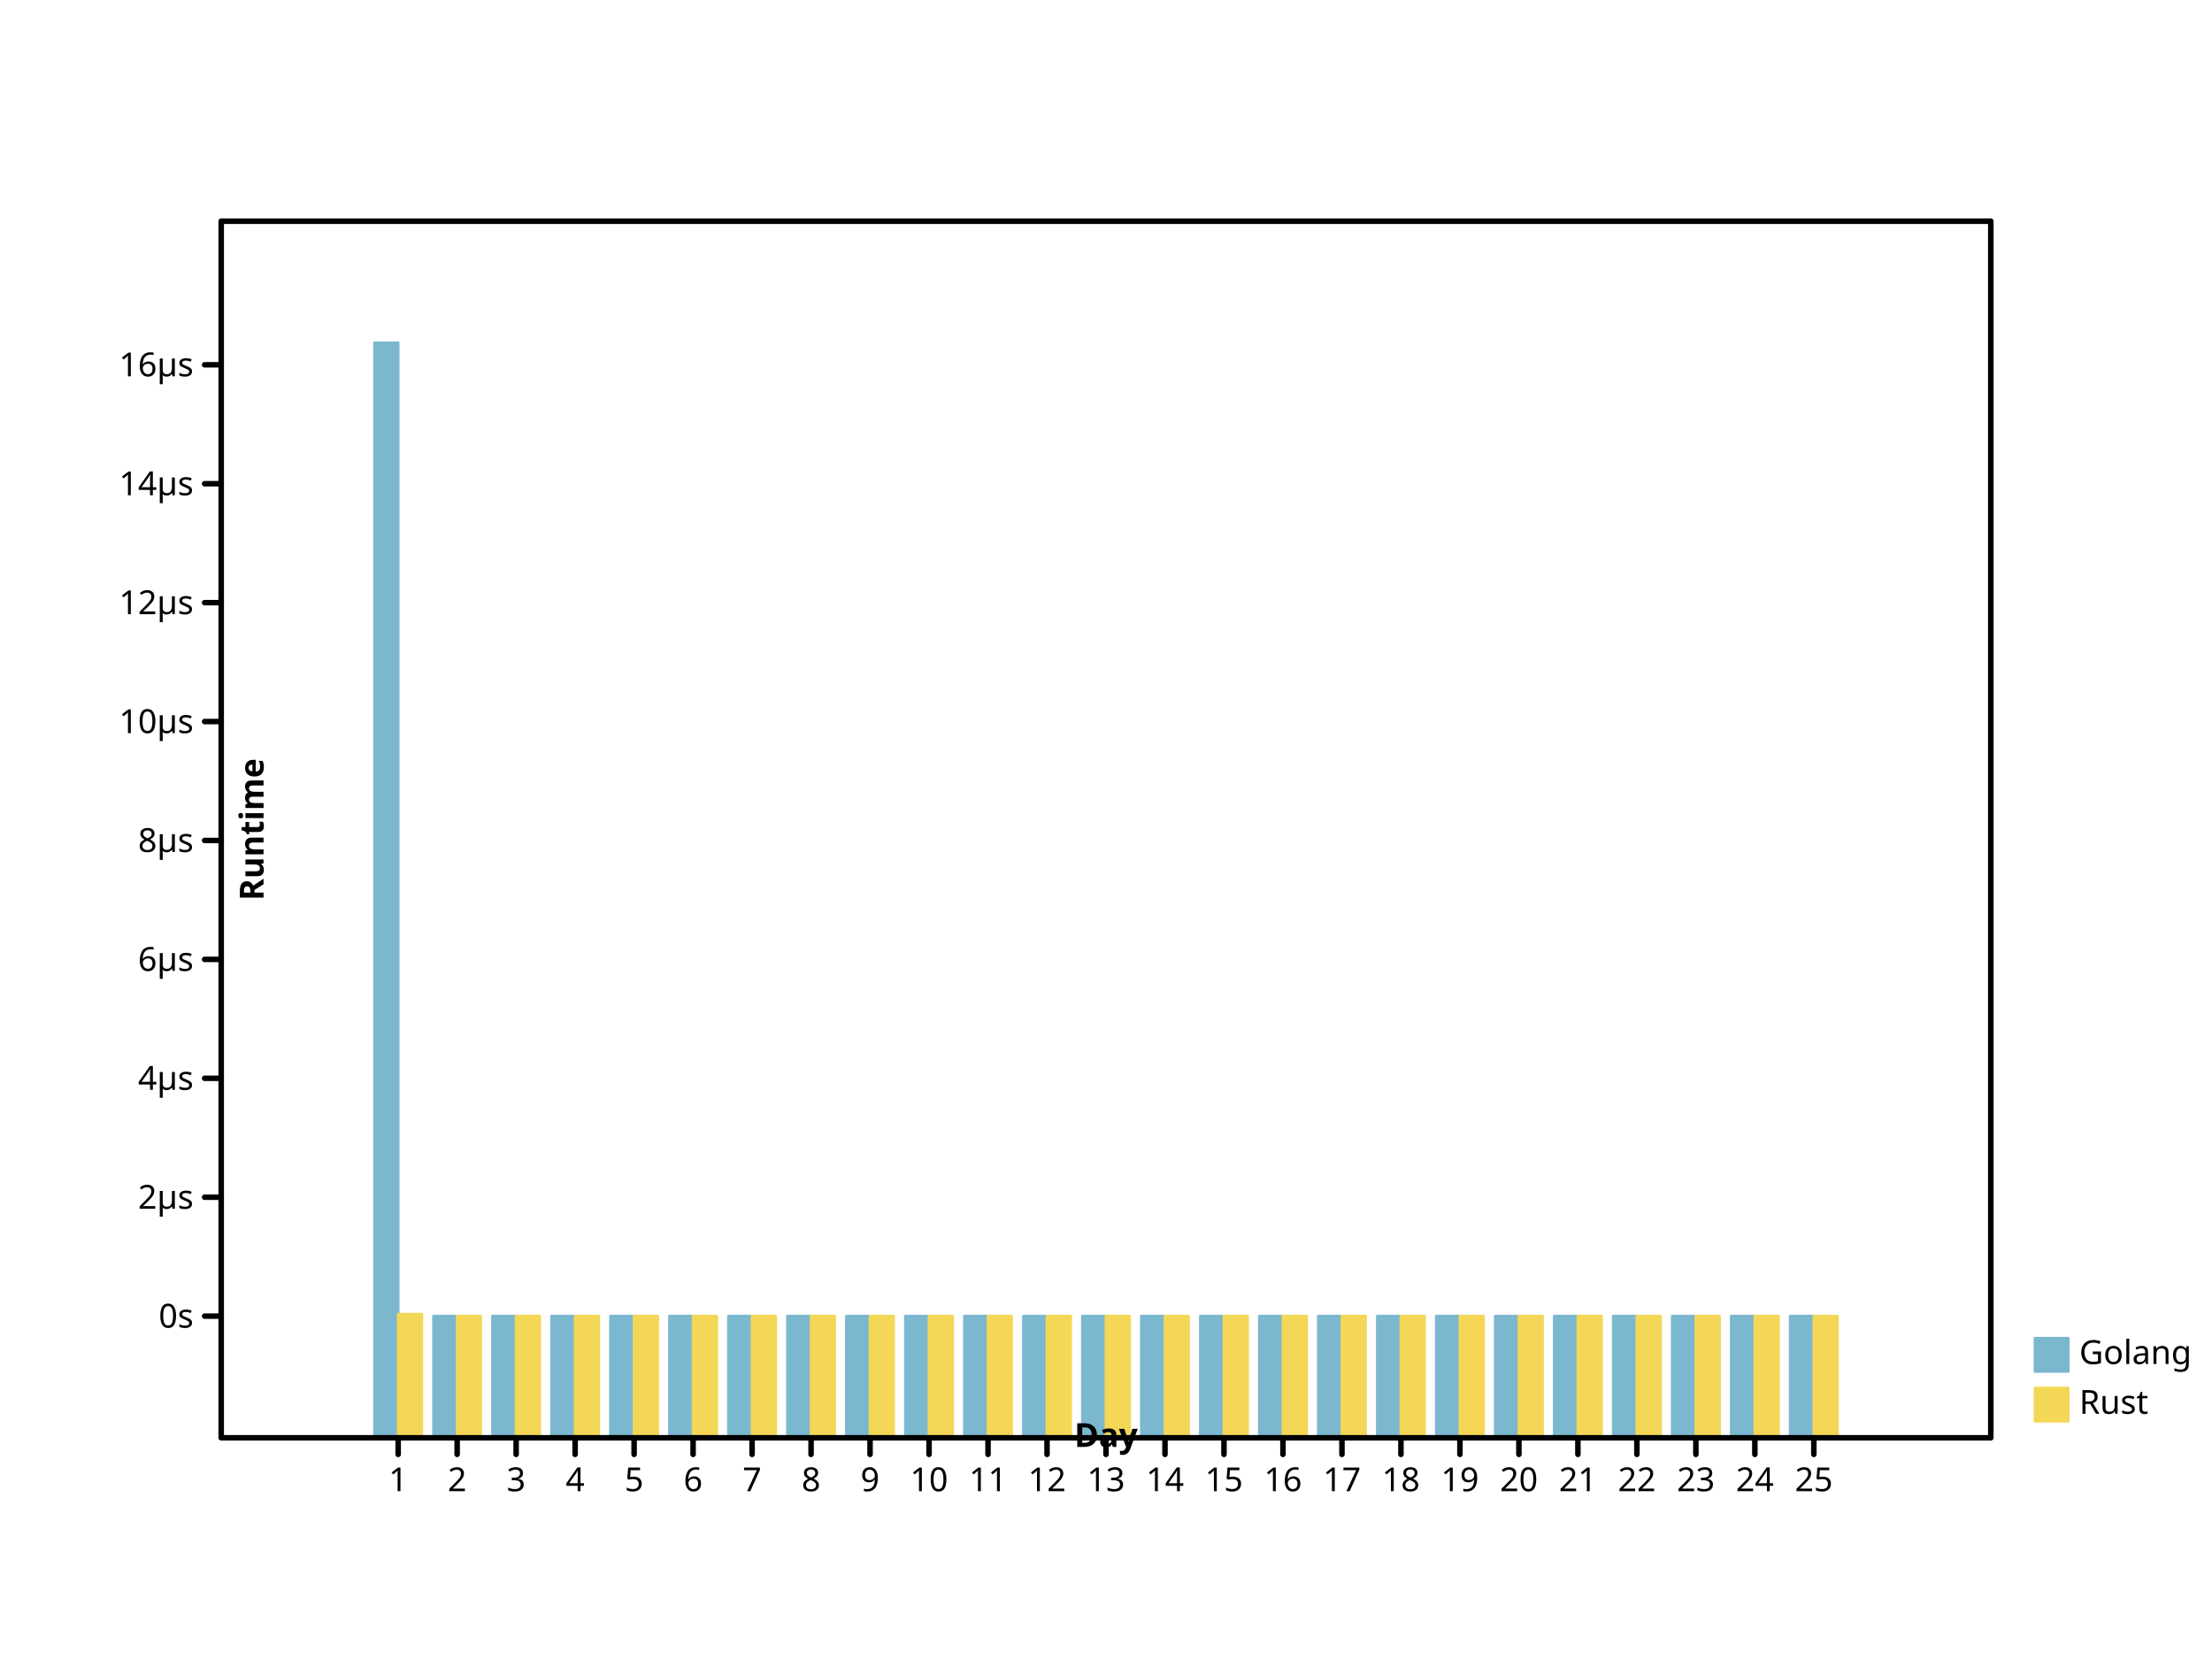
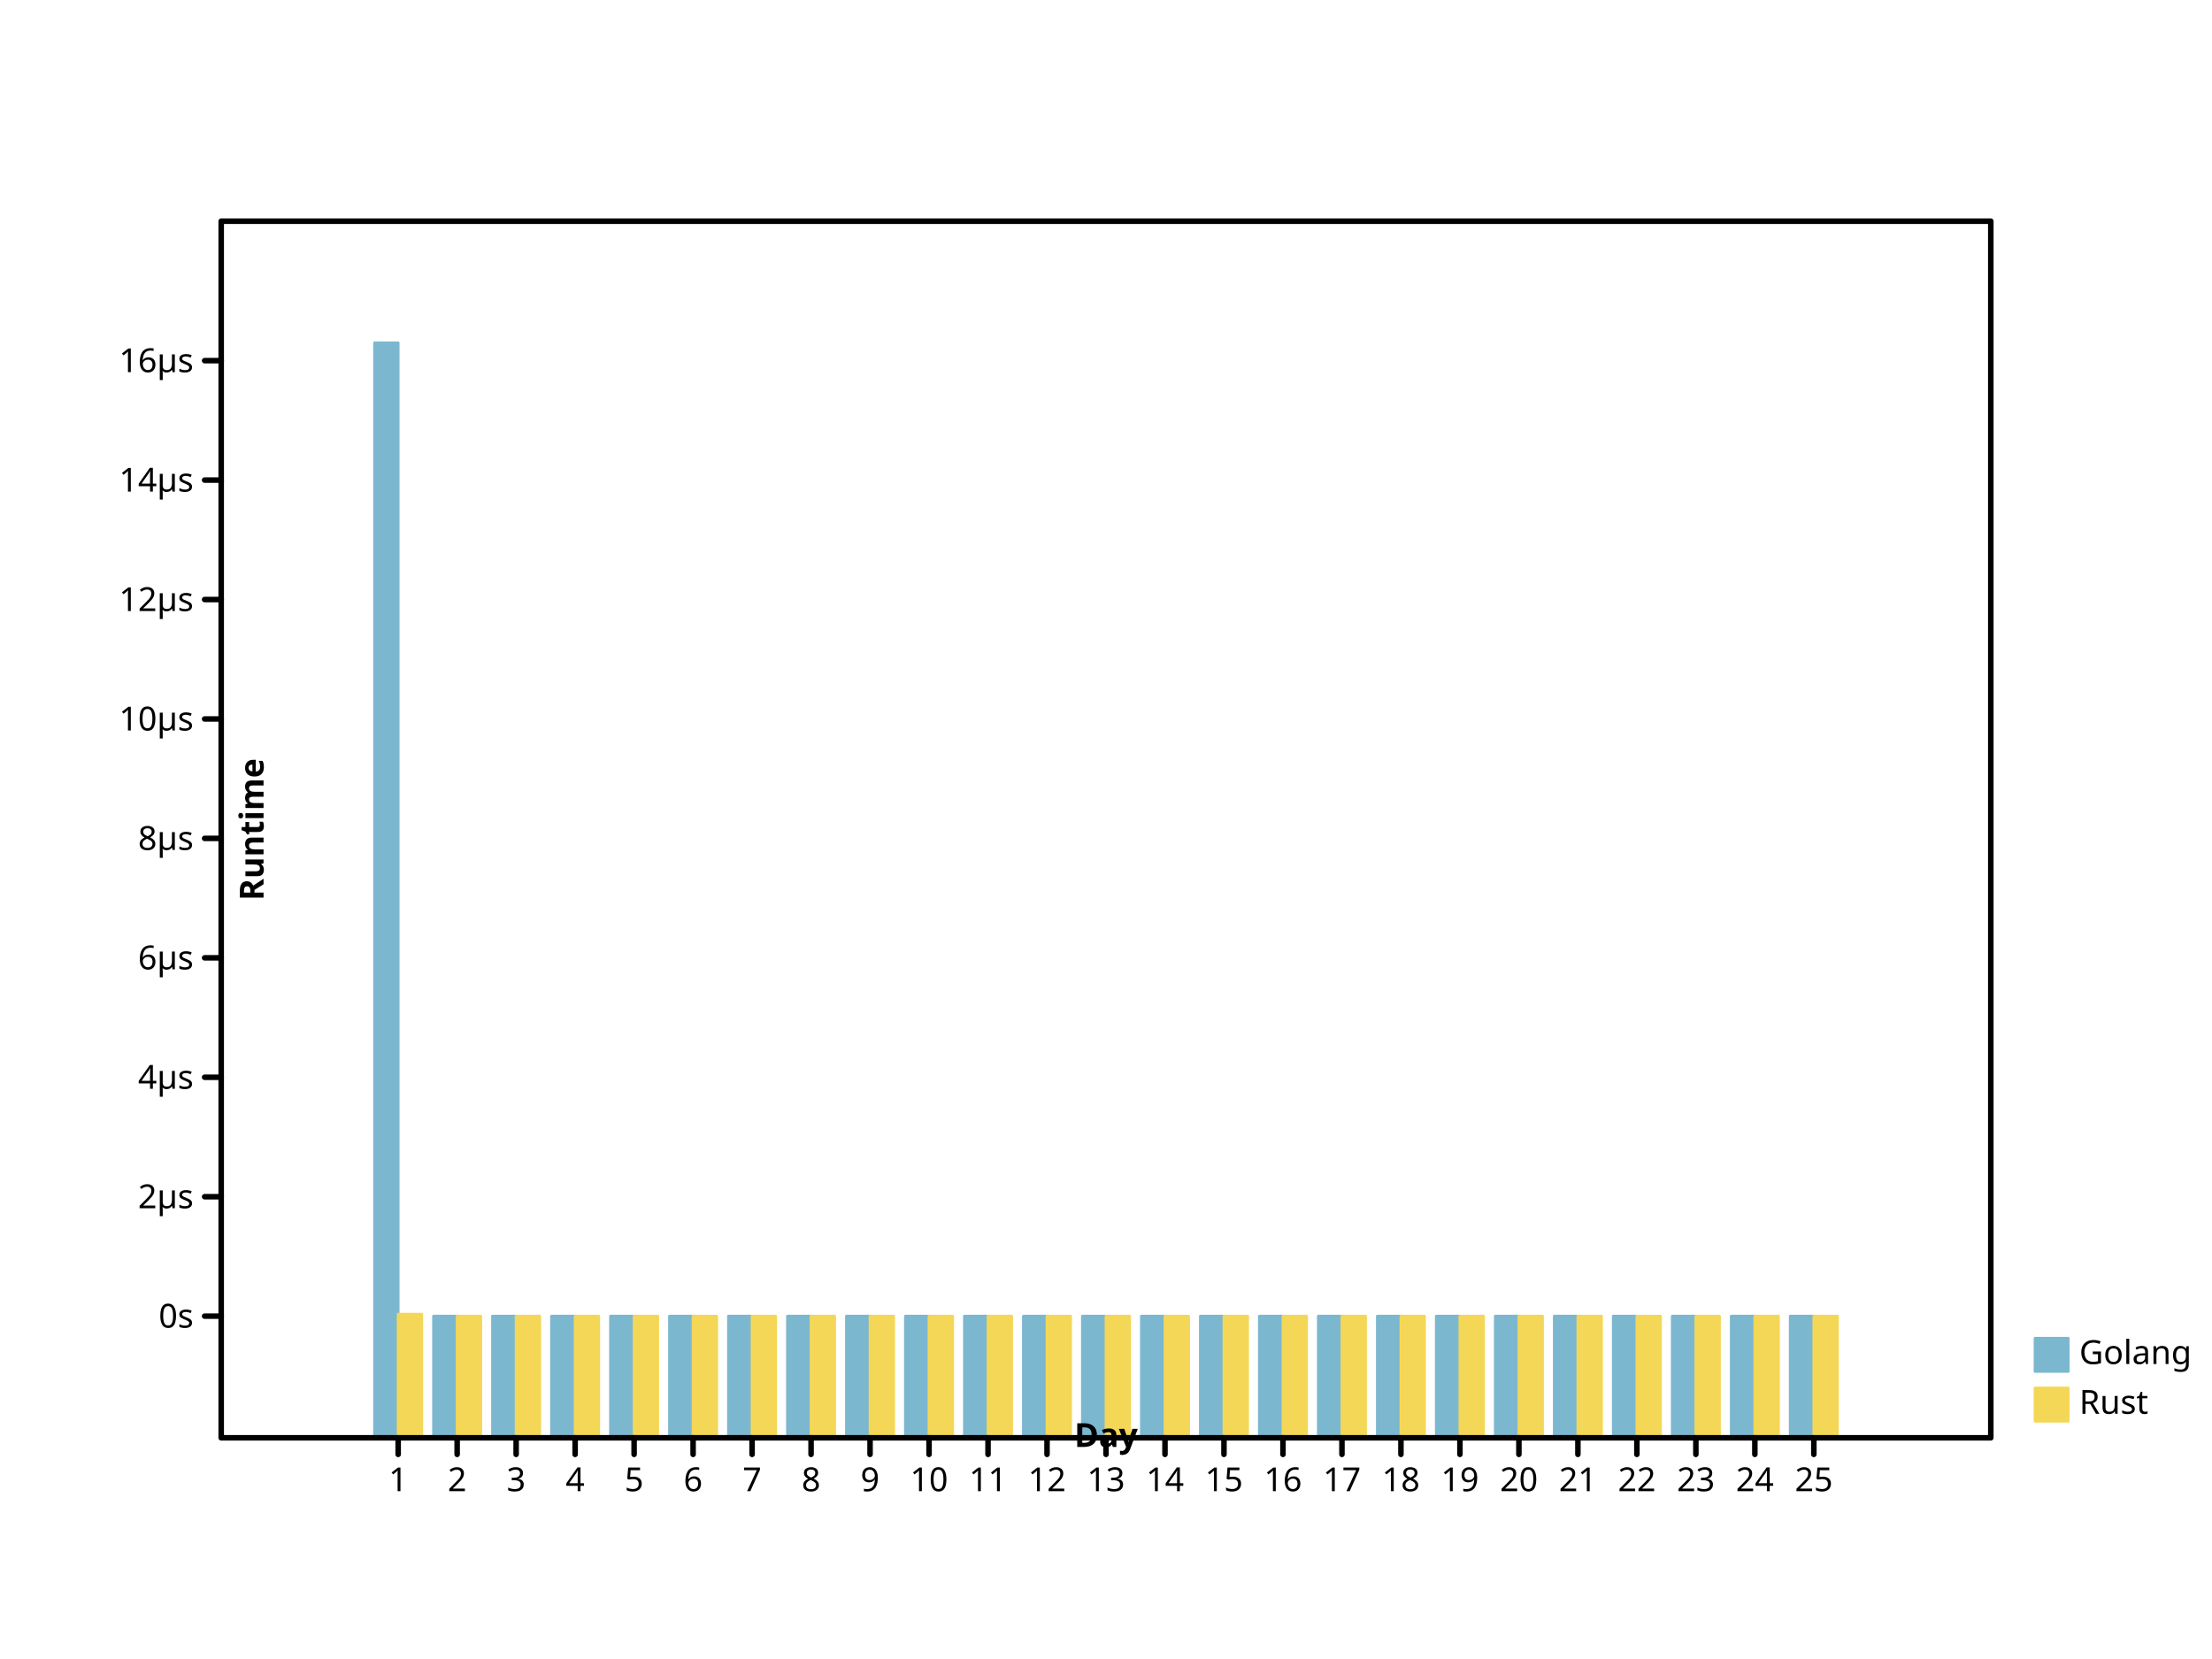
- <svg xmlns="http://www.w3.org/2000/svg" preserveAspectRatio="xMidYMid meet" width="800" height="600" viewbox="0 0 800 600">
+ <svg xmlns="http://www.w3.org/2000/svg" width="800" height="600" viewbox="0 0 800 600" preserveAspectRatio="xMidYMid meet">
  <defs>
-     <marker markerWidth="2%" markerHeight="2%" id="circle" viewBox="0 0 10 10 " refX="5" refY="5" markerUnits="userSpaceOnUse">
-       <circle stroke="black" cx="5" cy="5" r="3" fill="none" />
+     <marker markerHeight="2%" id="circle" viewBox="0 0 10 10 " refX="5" refY="5" markerUnits="userSpaceOnUse" markerWidth="2%">
+       <circle cx="5" cy="5" r="3" fill="none" stroke="black" />
    </marker>
-     <marker markerUnits="userSpaceOnUse" markerWidth="2%" markerHeight="2%" id="filled-circle" viewBox="0 0 10 10 " refX="5" refY="5">
-       <circle stroke="none" cx="5" cy="5" r="3" fill="black" />
+     <marker id="filled-circle" viewBox="0 0 10 10 " refX="5" refY="5" markerUnits="userSpaceOnUse" markerWidth="2%" markerHeight="2%">
+       <circle r="3" fill="black" stroke="none" cx="5" cy="5" />
    </marker>
-     <marker refY="5" markerUnits="userSpaceOnUse" markerWidth="2%" markerHeight="2%" id="square" viewBox="0 0 10 10 " refX="5">
-       <rect height="6" fill="none" stroke="black" x="2" y="2" width="6" />
+     <marker id="square" viewBox="0 0 10 10 " refX="5" refY="5" markerUnits="userSpaceOnUse" markerWidth="2%" markerHeight="2%">
+       <rect y="2" width="6" height="6" fill="none" stroke="black" x="2" />
    </marker>
-     <marker refX="5" refY="5" markerUnits="userSpaceOnUse" markerWidth="2%" markerHeight="2%" id="filled-square" viewBox="0 0 10 10 ">
-       <rect width="6" height="6" fill="black" stroke="none" x="2" y="2" />
+     <marker refY="5" markerUnits="userSpaceOnUse" markerWidth="2%" markerHeight="2%" id="filled-square" viewBox="0 0 10 10 " refX="5">
+       <rect y="2" width="6" height="6" fill="black" stroke="none" x="2" />
    </marker>
  </defs>
  <g stroke-width="1px" stroke-linecap="round" stroke-linejoin="round" transform="translate(80 520 )scale(1 -1 )" fill="hsl(198, 47%, 65%)" stroke="hsl(198, 47%, 65%)">
-     <rect height="396" vector-effect="non-scaling-stroke" x="5.546667e+01" y="0" width="8.533333e+00" />
+     <rect x="5.546667e+01" y="0" width="8.533333e+00" height="396" vector-effect="non-scaling-stroke" />
    <rect vector-effect="non-scaling-stroke" x="7.680000e+01" y="0" width="8.533333e+00" height="44" />
-     <rect y="0" width="8.533333e+00" height="44" vector-effect="non-scaling-stroke" x="9.813333e+01" />
-     <rect vector-effect="non-scaling-stroke" x="1.194667e+02" y="0" width="8.533333e+00" height="44" />
-     <rect vector-effect="non-scaling-stroke" x="1.408000e+02" y="0" width="8.533333e+00" height="44" />
-     <rect height="44" vector-effect="non-scaling-stroke" x="1.621333e+02" y="0" width="8.533333e+00" />
-     <rect width="8.533333e+00" height="44" vector-effect="non-scaling-stroke" x="1.834667e+02" y="0" />
-     <rect y="0" width="8.533333e+00" height="44" vector-effect="non-scaling-stroke" x="2.048000e+02" />
-     <rect y="0" width="8.533333e+00" height="44" vector-effect="non-scaling-stroke" x="2.261333e+02" />
-     <rect height="44" vector-effect="non-scaling-stroke" x="2.474667e+02" y="0" width="8.533333e+00" />
-     <rect vector-effect="non-scaling-stroke" x="2.688000e+02" y="0" width="8.533333e+00" height="44" />
-     <rect height="44" vector-effect="non-scaling-stroke" x="2.901333e+02" y="0" width="8.533333e+00" />
-     <rect width="8.533333e+00" height="44" vector-effect="non-scaling-stroke" x="3.114667e+02" y="0" />
+     <rect vector-effect="non-scaling-stroke" x="9.813333e+01" y="0" width="8.533333e+00" height="44" />
+     <rect x="1.194667e+02" y="0" width="8.533333e+00" height="44" vector-effect="non-scaling-stroke" />
+     <rect y="0" width="8.533333e+00" height="44" vector-effect="non-scaling-stroke" x="1.408000e+02" />
+     <rect y="0" width="8.533333e+00" height="44" vector-effect="non-scaling-stroke" x="1.621333e+02" />
+     <rect height="44" vector-effect="non-scaling-stroke" x="1.834667e+02" y="0" width="8.533333e+00" />
+     <rect height="44" vector-effect="non-scaling-stroke" x="2.048000e+02" y="0" width="8.533333e+00" />
+     <rect vector-effect="non-scaling-stroke" x="2.261333e+02" y="0" width="8.533333e+00" height="44" />
+     <rect y="0" width="8.533333e+00" height="44" vector-effect="non-scaling-stroke" x="2.474667e+02" />
+     <rect x="2.688000e+02" y="0" width="8.533333e+00" height="44" vector-effect="non-scaling-stroke" />
+     <rect vector-effect="non-scaling-stroke" x="2.901333e+02" y="0" width="8.533333e+00" height="44" />
+     <rect vector-effect="non-scaling-stroke" x="3.114667e+02" y="0" width="8.533333e+00" height="44" />
    <rect vector-effect="non-scaling-stroke" x="3.328000e+02" y="0" width="8.533333e+00" height="44" />
-     <rect vector-effect="non-scaling-stroke" x="3.541333e+02" y="0" width="8.533333e+00" height="44" />
-     <rect height="44" vector-effect="non-scaling-stroke" x="3.754667e+02" y="0" width="8.533333e+00" />
-     <rect height="44" vector-effect="non-scaling-stroke" x="3.968000e+02" y="0" width="8.533333e+00" />
-     <rect x="4.181333e+02" y="0" width="8.533333e+00" height="44" vector-effect="non-scaling-stroke" />
-     <rect height="44" vector-effect="non-scaling-stroke" x="4.394667e+02" y="0" width="8.533333e+00" />
-     <rect height="44" vector-effect="non-scaling-stroke" x="4.608000e+02" y="0" width="8.533333e+00" />
-     <rect x="4.821333e+02" y="0" width="8.533333e+00" height="44" vector-effect="non-scaling-stroke" />
-     <rect y="0" width="8.533333e+00" height="44" vector-effect="non-scaling-stroke" x="5.034667e+02" />
+     <rect width="8.533333e+00" height="44" vector-effect="non-scaling-stroke" x="3.541333e+02" y="0" />
+     <rect vector-effect="non-scaling-stroke" x="3.754667e+02" y="0" width="8.533333e+00" height="44" />
+     <rect width="8.533333e+00" height="44" vector-effect="non-scaling-stroke" x="3.968000e+02" y="0" />
+     <rect y="0" width="8.533333e+00" height="44" vector-effect="non-scaling-stroke" x="4.181333e+02" />
+     <rect vector-effect="non-scaling-stroke" x="4.394667e+02" y="0" width="8.533333e+00" height="44" />
+     <rect x="4.608000e+02" y="0" width="8.533333e+00" height="44" vector-effect="non-scaling-stroke" />
+     <rect vector-effect="non-scaling-stroke" x="4.821333e+02" y="0" width="8.533333e+00" height="44" />
+     <rect vector-effect="non-scaling-stroke" x="5.034667e+02" y="0" width="8.533333e+00" height="44" />
    <rect height="44" vector-effect="non-scaling-stroke" x="5.248000e+02" y="0" width="8.533333e+00" />
    <rect height="44" vector-effect="non-scaling-stroke" x="5.461333e+02" y="0" width="8.533333e+00" />
-     <rect height="44" vector-effect="non-scaling-stroke" x="5.674667e+02" y="0" width="8.533333e+00" />
+     <rect width="8.533333e+00" height="44" vector-effect="non-scaling-stroke" x="5.674667e+02" y="0" />
  </g>
-   <g stroke-width="1px" stroke-linecap="round" stroke-linejoin="round" transform="translate(80 520 )scale(1 -1 )" fill="hsl(49, 88%, 65%)" stroke="hsl(49, 88%, 65%)">
-     <rect height="4.470963e+01" vector-effect="non-scaling-stroke" x="64" y="0" width="8.533333e+00" />
+   <g stroke="hsl(49, 88%, 65%)" stroke-width="1px" stroke-linecap="round" stroke-linejoin="round" transform="translate(80 520 )scale(1 -1 )" fill="hsl(49, 88%, 65%)">
+     <rect x="64" y="0" width="8.533333e+00" height="4.471273e+01" vector-effect="non-scaling-stroke" />
    <rect vector-effect="non-scaling-stroke" x="8.533333e+01" y="0" width="8.533333e+00" height="44" />
-     <rect y="0" width="8.533333e+00" height="44" vector-effect="non-scaling-stroke" x="1.066667e+02" />
-     <rect x="128" y="0" width="8.533333e+00" height="44" vector-effect="non-scaling-stroke" />
-     <rect vector-effect="non-scaling-stroke" x="1.493333e+02" y="0" width="8.533333e+00" height="44" />
-     <rect height="44" vector-effect="non-scaling-stroke" x="1.706667e+02" y="0" width="8.533333e+00" />
+     <rect width="8.533333e+00" height="44" vector-effect="non-scaling-stroke" x="1.066667e+02" y="0" />
+     <rect width="8.533333e+00" height="44" vector-effect="non-scaling-stroke" x="128" y="0" />
+     <rect width="8.533333e+00" height="44" vector-effect="non-scaling-stroke" x="1.493333e+02" y="0" />
+     <rect vector-effect="non-scaling-stroke" x="1.706667e+02" y="0" width="8.533333e+00" height="44" />
    <rect vector-effect="non-scaling-stroke" x="192" y="0" width="8.533333e+00" height="44" />
-     <rect height="44" vector-effect="non-scaling-stroke" x="2.133333e+02" y="0" width="8.533333e+00" />
+     <rect x="2.133333e+02" y="0" width="8.533333e+00" height="44" vector-effect="non-scaling-stroke" />
    <rect vector-effect="non-scaling-stroke" x="2.346667e+02" y="0" width="8.533333e+00" height="44" />
-     <rect height="44" vector-effect="non-scaling-stroke" x="2.560000e+02" y="0" width="8.533333e+00" />
-     <rect height="44" vector-effect="non-scaling-stroke" x="2.773333e+02" y="0" width="8.533333e+00" />
+     <rect x="2.560000e+02" y="0" width="8.533333e+00" height="44" vector-effect="non-scaling-stroke" />
+     <rect y="0" width="8.533333e+00" height="44" vector-effect="non-scaling-stroke" x="2.773333e+02" />
    <rect vector-effect="non-scaling-stroke" x="2.986667e+02" y="0" width="8.533333e+00" height="44" />
-     <rect height="44" vector-effect="non-scaling-stroke" x="320" y="0" width="8.533333e+00" />
-     <rect x="3.413333e+02" y="0" width="8.533333e+00" height="44" vector-effect="non-scaling-stroke" />
-     <rect height="44" vector-effect="non-scaling-stroke" x="3.626667e+02" y="0" width="8.533333e+00" />
+     <rect vector-effect="non-scaling-stroke" x="320" y="0" width="8.533333e+00" height="44" />
+     <rect y="0" width="8.533333e+00" height="44" vector-effect="non-scaling-stroke" x="3.413333e+02" />
+     <rect width="8.533333e+00" height="44" vector-effect="non-scaling-stroke" x="3.626667e+02" y="0" />
    <rect y="0" width="8.533333e+00" height="44" vector-effect="non-scaling-stroke" x="384" />
-     <rect x="4.053333e+02" y="0" width="8.533333e+00" height="44" vector-effect="non-scaling-stroke" />
-     <rect height="44" vector-effect="non-scaling-stroke" x="4.266667e+02" y="0" width="8.533333e+00" />
-     <rect vector-effect="non-scaling-stroke" x="448" y="0" width="8.533333e+00" height="44" />
-     <rect height="44" vector-effect="non-scaling-stroke" x="4.693333e+02" y="0" width="8.533333e+00" />
-     <rect vector-effect="non-scaling-stroke" x="4.906667e+02" y="0" width="8.533333e+00" height="44" />
+     <rect vector-effect="non-scaling-stroke" x="4.053333e+02" y="0" width="8.533333e+00" height="44" />
+     <rect vector-effect="non-scaling-stroke" x="4.266667e+02" y="0" width="8.533333e+00" height="44" />
+     <rect x="448" y="0" width="8.533333e+00" height="44" vector-effect="non-scaling-stroke" />
+     <rect width="8.533333e+00" height="44" vector-effect="non-scaling-stroke" x="4.693333e+02" y="0" />
+     <rect width="8.533333e+00" height="44" vector-effect="non-scaling-stroke" x="4.906667e+02" y="0" />
    <rect y="0" width="8.533333e+00" height="44" vector-effect="non-scaling-stroke" x="512" />
-     <rect width="8.533333e+00" height="44" vector-effect="non-scaling-stroke" x="5.333333e+02" y="0" />
-     <rect vector-effect="non-scaling-stroke" x="5.546667e+02" y="0" width="8.533333e+00" height="44" />
-     <rect y="0" width="8.533333e+00" height="44" vector-effect="non-scaling-stroke" x="576" />
+     <rect vector-effect="non-scaling-stroke" x="5.333333e+02" y="0" width="8.533333e+00" height="44" />
+     <rect width="8.533333e+00" height="44" vector-effect="non-scaling-stroke" x="5.546667e+02" y="0" />
+     <rect vector-effect="non-scaling-stroke" x="576" y="0" width="8.533333e+00" height="44" />
  </g>
-   <g dominant-baseline="hanging" stroke-linecap="round" stroke-width="1px" text-anchor="start" font-weight="normal" stroke-linejoin="round" font-family="sans-serif" font-size="12px" fill="hsl(198, 47%, 65%)" stroke="hsl(198, 47%, 65%)" font-style="normal">
-     <rect width="12" height="12" vector-effect="non-scaling-stroke" x="736" y="484" />
+   <g dominant-baseline="hanging" stroke="hsl(198, 47%, 65%)" text-anchor="start" font-style="normal" font-weight="normal" fill="hsl(198, 47%, 65%)" stroke-width="1px" font-family="sans-serif" font-size="12px" stroke-linecap="round" stroke-linejoin="round">
+     <rect height="12" vector-effect="non-scaling-stroke" x="736" y="484" width="12" />
    <g stroke="black" fill="black">
-       <text stroke="none" vector-effect="non-scaling-stroke" x="752" y="484" dominant-baseline="hanging">Golang</text>
+       <text dominant-baseline="hanging" stroke="none" vector-effect="non-scaling-stroke" x="752" y="484">Golang</text>
    </g>
-     <g fill="hsl(49, 88%, 65%)" stroke="hsl(49, 88%, 65%)" stroke-width="1px" font-family="sans-serif" stroke-linecap="round" font-weight="normal" dominant-baseline="hanging" text-anchor="start" font-style="normal" stroke-linejoin="round" font-size="12px">
-       <rect x="736" y="502" width="12" height="12" vector-effect="non-scaling-stroke" />
-       <g fill="black" stroke="black">
-         <text y="502" dominant-baseline="hanging" stroke="none" vector-effect="non-scaling-stroke" x="752">Rust</text>
-         <g font-style="normal" font-size="12px" dominant-baseline="hanging" fill="none" stroke-linecap="round" font-weight="normal" stroke-linejoin="round" text-anchor="start" stroke-width="2px" font-family="sans-serif">
-           <rect width="640" height="440" vector-effect="non-scaling-stroke" x="80" y="80" />
+     <g font-weight="normal" text-anchor="start" stroke="hsl(49, 88%, 65%)" font-size="12px" fill="hsl(49, 88%, 65%)" stroke-width="1px" stroke-linejoin="round" font-style="normal" font-family="sans-serif" dominant-baseline="hanging" stroke-linecap="round">
+       <rect vector-effect="non-scaling-stroke" x="736" y="502" width="12" height="12" />
+       <g stroke="black" fill="black">
+         <text stroke="none" vector-effect="non-scaling-stroke" x="752" y="502" dominant-baseline="hanging">Rust</text>
+         <g stroke-linecap="round" font-size="12px" stroke-width="2px" font-weight="normal" stroke-linejoin="round" fill="none" font-style="normal" text-anchor="start" dominant-baseline="hanging" font-family="sans-serif">
+           <rect x="80" y="80" width="640" height="440" vector-effect="non-scaling-stroke" />
        </g>
-         <g font-weight="normal" stroke-width="2px" stroke-linejoin="round" font-family="sans-serif" text-anchor="start" fill="none" font-style="normal" font-size="12px" transform="translate(80 520 )scale(1 -1 )" stroke="black" dominant-baseline="hanging" stroke-linecap="round">
-           <path d="M64,0 L64,-6 M8.533333e+01,0 L8.533333e+01,-6 M1.066667e+02,0 L1.066667e+02,-6 M128,0 L128,-6 M1.493333e+02,0 L1.493333e+02,-6 M1.706667e+02,0 L1.706667e+02,-6 M192,0 L192,-6 M2.133333e+02,0 L2.133333e+02,-6 M2.346667e+02,0 L2.346667e+02,-6 M256,0 L256,-6 M2.773333e+02,0 L2.773333e+02,-6 M2.986667e+02,0 L2.986667e+02,-6 M320,0 L320,-6 M3.413333e+02,0 L3.413333e+02,-6 M3.626667e+02,0 L3.626667e+02,-6 M384,0 L384,-6 M4.053333e+02,0 L4.053333e+02,-6 M4.266667e+02,0 L4.266667e+02,-6 M448,0 L448,-6 M4.693333e+02,0 L4.693333e+02,-6 M4.906667e+02,0 L4.906667e+02,-6 M512,0 L512,-6 M5.333333e+02,0 L5.333333e+02,-6 M5.546667e+02,0 L5.546667e+02,-6 M576,0 L576,-6 " vector-effect="non-scaling-stroke" />
+         <g font-style="normal" font-weight="normal" text-anchor="start" stroke="black" font-family="sans-serif" font-size="12px" stroke-linejoin="round" dominant-baseline="hanging" transform="translate(80 520 )scale(1 -1 )" stroke-width="2px" fill="none" stroke-linecap="round">
+           <path vector-effect="non-scaling-stroke" d="M64,0 L64,-6 M8.533333e+01,0 L8.533333e+01,-6 M1.066667e+02,0 L1.066667e+02,-6 M128,0 L128,-6 M1.493333e+02,0 L1.493333e+02,-6 M1.706667e+02,0 L1.706667e+02,-6 M192,0 L192,-6 M2.133333e+02,0 L2.133333e+02,-6 M2.346667e+02,0 L2.346667e+02,-6 M256,0 L256,-6 M2.773333e+02,0 L2.773333e+02,-6 M2.986667e+02,0 L2.986667e+02,-6 M320,0 L320,-6 M3.413333e+02,0 L3.413333e+02,-6 M3.626667e+02,0 L3.626667e+02,-6 M384,0 L384,-6 M4.053333e+02,0 L4.053333e+02,-6 M4.266667e+02,0 L4.266667e+02,-6 M448,0 L448,-6 M4.693333e+02,0 L4.693333e+02,-6 M4.906667e+02,0 L4.906667e+02,-6 M512,0 L512,-6 M5.333333e+02,0 L5.333333e+02,-6 M5.546667e+02,0 L5.546667e+02,-6 M576,0 L576,-6 " />
        </g>
-         <g stroke-width="2px" font-size="12px" text-anchor="middle" transform="translate(80 520 )scale(1 1 )" fill="black" font-style="normal" font-weight="normal" stroke-linecap="round" font-family="sans-serif" dominant-baseline="hanging" stroke="black" stroke-linejoin="round">
-           <text stroke="none" vector-effect="non-scaling-stroke" x="64" y="10" dominant-baseline="hanging">1</text>
+         <g fill="black" font-family="sans-serif" text-anchor="middle" stroke-linecap="round" dominant-baseline="hanging" transform="translate(80 520 )scale(1 1 )" stroke="black" stroke-linejoin="round" font-size="12px" stroke-width="2px" font-style="normal" font-weight="normal">
+           <text vector-effect="non-scaling-stroke" x="64" y="10" dominant-baseline="hanging" stroke="none">1</text>
          <text stroke="none" vector-effect="non-scaling-stroke" x="8.533333e+01" y="10" dominant-baseline="hanging">2</text>
-           <text y="10" dominant-baseline="hanging" stroke="none" vector-effect="non-scaling-stroke" x="1.066667e+02">3</text>
+           <text stroke="none" vector-effect="non-scaling-stroke" x="1.066667e+02" y="10" dominant-baseline="hanging">3</text>
          <text vector-effect="non-scaling-stroke" x="128" y="10" dominant-baseline="hanging" stroke="none">4</text>
-           <text vector-effect="non-scaling-stroke" x="1.493333e+02" y="10" dominant-baseline="hanging" stroke="none">5</text>
-           <text vector-effect="non-scaling-stroke" x="1.706667e+02" y="10" dominant-baseline="hanging" stroke="none">6</text>
+           <text dominant-baseline="hanging" stroke="none" vector-effect="non-scaling-stroke" x="1.493333e+02" y="10">5</text>
+           <text stroke="none" vector-effect="non-scaling-stroke" x="1.706667e+02" y="10" dominant-baseline="hanging">6</text>
          <text dominant-baseline="hanging" stroke="none" vector-effect="non-scaling-stroke" x="192" y="10">7</text>
-           <text y="10" dominant-baseline="hanging" stroke="none" vector-effect="non-scaling-stroke" x="2.133333e+02">8</text>
-           <text dominant-baseline="hanging" stroke="none" vector-effect="non-scaling-stroke" x="2.346667e+02" y="10">9</text>
-           <text stroke="none" vector-effect="non-scaling-stroke" x="256" y="10" dominant-baseline="hanging">10</text>
+           <text stroke="none" vector-effect="non-scaling-stroke" x="2.133333e+02" y="10" dominant-baseline="hanging">8</text>
+           <text stroke="none" vector-effect="non-scaling-stroke" x="2.346667e+02" y="10" dominant-baseline="hanging">9</text>
+           <text dominant-baseline="hanging" stroke="none" vector-effect="non-scaling-stroke" x="256" y="10">10</text>
          <text dominant-baseline="hanging" stroke="none" vector-effect="non-scaling-stroke" x="2.773333e+02" y="10">11</text>
-           <text dominant-baseline="hanging" stroke="none" vector-effect="non-scaling-stroke" x="2.986667e+02" y="10">12</text>
-           <text y="10" dominant-baseline="hanging" stroke="none" vector-effect="non-scaling-stroke" x="320">13</text>
+           <text stroke="none" vector-effect="non-scaling-stroke" x="2.986667e+02" y="10" dominant-baseline="hanging">12</text>
+           <text vector-effect="non-scaling-stroke" x="320" y="10" dominant-baseline="hanging" stroke="none">13</text>
          <text stroke="none" vector-effect="non-scaling-stroke" x="3.413333e+02" y="10" dominant-baseline="hanging">14</text>
          <text stroke="none" vector-effect="non-scaling-stroke" x="3.626667e+02" y="10" dominant-baseline="hanging">15</text>
-           <text y="10" dominant-baseline="hanging" stroke="none" vector-effect="non-scaling-stroke" x="384">16</text>
-           <text dominant-baseline="hanging" stroke="none" vector-effect="non-scaling-stroke" x="4.053333e+02" y="10">17</text>
-           <text stroke="none" vector-effect="non-scaling-stroke" x="4.266667e+02" y="10" dominant-baseline="hanging">18</text>
+           <text stroke="none" vector-effect="non-scaling-stroke" x="384" y="10" dominant-baseline="hanging">16</text>
+           <text y="10" dominant-baseline="hanging" stroke="none" vector-effect="non-scaling-stroke" x="4.053333e+02">17</text>
+           <text vector-effect="non-scaling-stroke" x="4.266667e+02" y="10" dominant-baseline="hanging" stroke="none">18</text>
          <text stroke="none" vector-effect="non-scaling-stroke" x="448" y="10" dominant-baseline="hanging">19</text>
          <text stroke="none" vector-effect="non-scaling-stroke" x="4.693333e+02" y="10" dominant-baseline="hanging">20</text>
-           <text stroke="none" vector-effect="non-scaling-stroke" x="4.906667e+02" y="10" dominant-baseline="hanging">21</text>
+           <text dominant-baseline="hanging" stroke="none" vector-effect="non-scaling-stroke" x="4.906667e+02" y="10">21</text>
          <text stroke="none" vector-effect="non-scaling-stroke" x="512" y="10" dominant-baseline="hanging">22</text>
-           <text x="5.333333e+02" y="10" dominant-baseline="hanging" stroke="none" vector-effect="non-scaling-stroke">23</text>
-           <text x="5.546667e+02" y="10" dominant-baseline="hanging" stroke="none" vector-effect="non-scaling-stroke">24</text>
-           <text vector-effect="non-scaling-stroke" x="576" y="10" dominant-baseline="hanging" stroke="none">25</text>
+           <text stroke="none" vector-effect="non-scaling-stroke" x="5.333333e+02" y="10" dominant-baseline="hanging">23</text>
+           <text y="10" dominant-baseline="hanging" stroke="none" vector-effect="non-scaling-stroke" x="5.546667e+02">24</text>
+           <text y="10" dominant-baseline="hanging" stroke="none" vector-effect="non-scaling-stroke" x="576">25</text>
        </g>
-         <g stroke-linecap="round" stroke="black" stroke-width="2px" font-family="sans-serif" font-size="12px" text-anchor="middle" transform="translate(80 520 )scale(1 1 )rotate(0 0 0 )" font-style="normal" font-weight="bold" dominant-baseline="baseline" fill="black" stroke-linejoin="round">
-           <text vector-effect="non-scaling-stroke" x="320" y="-6" dominant-baseline="baseline" stroke="none">Day</text>
+         <g stroke-linecap="round" font-style="normal" font-weight="bold" dominant-baseline="baseline" transform="translate(80 520 )scale(1 1 )rotate(0 0 0 )" stroke="black" stroke-width="2px" font-family="sans-serif" font-size="12px" stroke-linejoin="round" text-anchor="middle" fill="black">
+           <text dominant-baseline="baseline" stroke="none" vector-effect="non-scaling-stroke" x="320" y="-6">Day</text>
        </g>
-         <g font-family="sans-serif" text-anchor="middle" transform="translate(80 520 )scale(1 -1 )" fill="black" stroke="black" stroke-width="2px" stroke-linejoin="round" stroke-linecap="round" font-size="12px" font-weight="bold" dominant-baseline="baseline" font-style="normal">
-           <path vector-effect="non-scaling-stroke" d="M0,44 L-6,44 M0,8.700813e+01 L-6,8.700813e+01 M0,1.300163e+02 L-6,1.300163e+02 M0,1.730244e+02 L-6,1.730244e+02 M0,2.160325e+02 L-6,2.160325e+02 M0,2.590406e+02 L-6,2.590406e+02 M0,3.020488e+02 L-6,3.020488e+02 M0,3.450569e+02 L-6,3.450569e+02 M0,3.880650e+02 L-6,3.880650e+02 " />
+         <g transform="translate(80 520 )scale(1 -1 )" stroke-width="2px" stroke-linejoin="round" font-weight="bold" dominant-baseline="baseline" font-style="normal" text-anchor="middle" stroke="black" font-family="sans-serif" font-size="12px" fill="black" stroke-linecap="round">
+           <path vector-effect="non-scaling-stroke" d="M0,44 L-6,44 M0,8.719548e+01 L-6,8.719548e+01 M0,1.303910e+02 L-6,1.303910e+02 M0,1.735865e+02 L-6,1.735865e+02 M0,2.167819e+02 L-6,2.167819e+02 M0,2.599774e+02 L-6,2.599774e+02 M0,3.031729e+02 L-6,3.031729e+02 M0,3.463684e+02 L-6,3.463684e+02 M0,3.895639e+02 L-6,3.895639e+02 " />
        </g>
-         <g font-weight="normal" dominant-baseline="middle" stroke-linecap="round" stroke-linejoin="round" fill="black" font-style="normal" stroke="black" stroke-width="2px" font-family="sans-serif" font-size="12px" text-anchor="end" transform="translate(80 520 )scale(1 1 )">
-           <text y="-44" dominant-baseline="middle" stroke="none" vector-effect="non-scaling-stroke" x="-10">0s</text>
-           <text stroke="none" vector-effect="non-scaling-stroke" x="-10" y="-8.700813e+01" dominant-baseline="middle">2µs</text>
-           <text x="-10" y="-1.300163e+02" dominant-baseline="middle" stroke="none" vector-effect="non-scaling-stroke">4µs</text>
-           <text x="-10" y="-1.730244e+02" dominant-baseline="middle" stroke="none" vector-effect="non-scaling-stroke">6µs</text>
-           <text x="-10" y="-2.160325e+02" dominant-baseline="middle" stroke="none" vector-effect="non-scaling-stroke">8µs</text>
-           <text x="-10" y="-2.590406e+02" dominant-baseline="middle" stroke="none" vector-effect="non-scaling-stroke">10µs</text>
-           <text vector-effect="non-scaling-stroke" x="-10" y="-3.020488e+02" dominant-baseline="middle" stroke="none">12µs</text>
-           <text dominant-baseline="middle" stroke="none" vector-effect="non-scaling-stroke" x="-10" y="-3.450569e+02">14µs</text>
-           <text y="-3.880650e+02" dominant-baseline="middle" stroke="none" vector-effect="non-scaling-stroke" x="-10">16µs</text>
+         <g stroke-linecap="round" fill="black" stroke-width="2px" stroke-linejoin="round" font-weight="normal" text-anchor="end" dominant-baseline="middle" stroke="black" font-style="normal" transform="translate(80 520 )scale(1 1 )" font-family="sans-serif" font-size="12px">
+           <text dominant-baseline="middle" stroke="none" vector-effect="non-scaling-stroke" x="-10" y="-44">0s</text>
+           <text dominant-baseline="middle" stroke="none" vector-effect="non-scaling-stroke" x="-10" y="-8.719548e+01">2µs</text>
+           <text dominant-baseline="middle" stroke="none" vector-effect="non-scaling-stroke" x="-10" y="-1.303910e+02">4µs</text>
+           <text x="-10" y="-1.735865e+02" dominant-baseline="middle" stroke="none" vector-effect="non-scaling-stroke">6µs</text>
+           <text x="-10" y="-2.167819e+02" dominant-baseline="middle" stroke="none" vector-effect="non-scaling-stroke">8µs</text>
+           <text y="-2.599774e+02" dominant-baseline="middle" stroke="none" vector-effect="non-scaling-stroke" x="-10">10µs</text>
+           <text stroke="none" vector-effect="non-scaling-stroke" x="-10" y="-3.031729e+02" dominant-baseline="middle">12µs</text>
+           <text y="-3.463684e+02" dominant-baseline="middle" stroke="none" vector-effect="non-scaling-stroke" x="-10">14µs</text>
+           <text vector-effect="non-scaling-stroke" x="-10" y="-3.895639e+02" dominant-baseline="middle" stroke="none">16µs</text>
        </g>
-         <g font-style="normal" font-weight="bold" font-family="sans-serif" font-size="12px" transform="translate(80 520 )scale(1 1 )rotate(-90 0 0 )" fill="black" stroke-linecap="round" dominant-baseline="hanging" text-anchor="middle" stroke="black" stroke-width="2px" stroke-linejoin="round">
-           <text y="6" dominant-baseline="hanging" stroke="none" vector-effect="non-scaling-stroke" x="220">Runtime</text>
+         <g font-style="normal" font-weight="bold" text-anchor="middle" dominant-baseline="hanging" transform="translate(80 520 )scale(1 1 )rotate(-90 0 0 )" stroke="black" stroke-linecap="round" stroke-linejoin="round" stroke-width="2px" font-size="12px" fill="black" font-family="sans-serif">
+           <text vector-effect="non-scaling-stroke" x="220" y="6" dominant-baseline="hanging" stroke="none">Runtime</text>
        </g>
      </g>
    </g>
  </g>
</svg>
